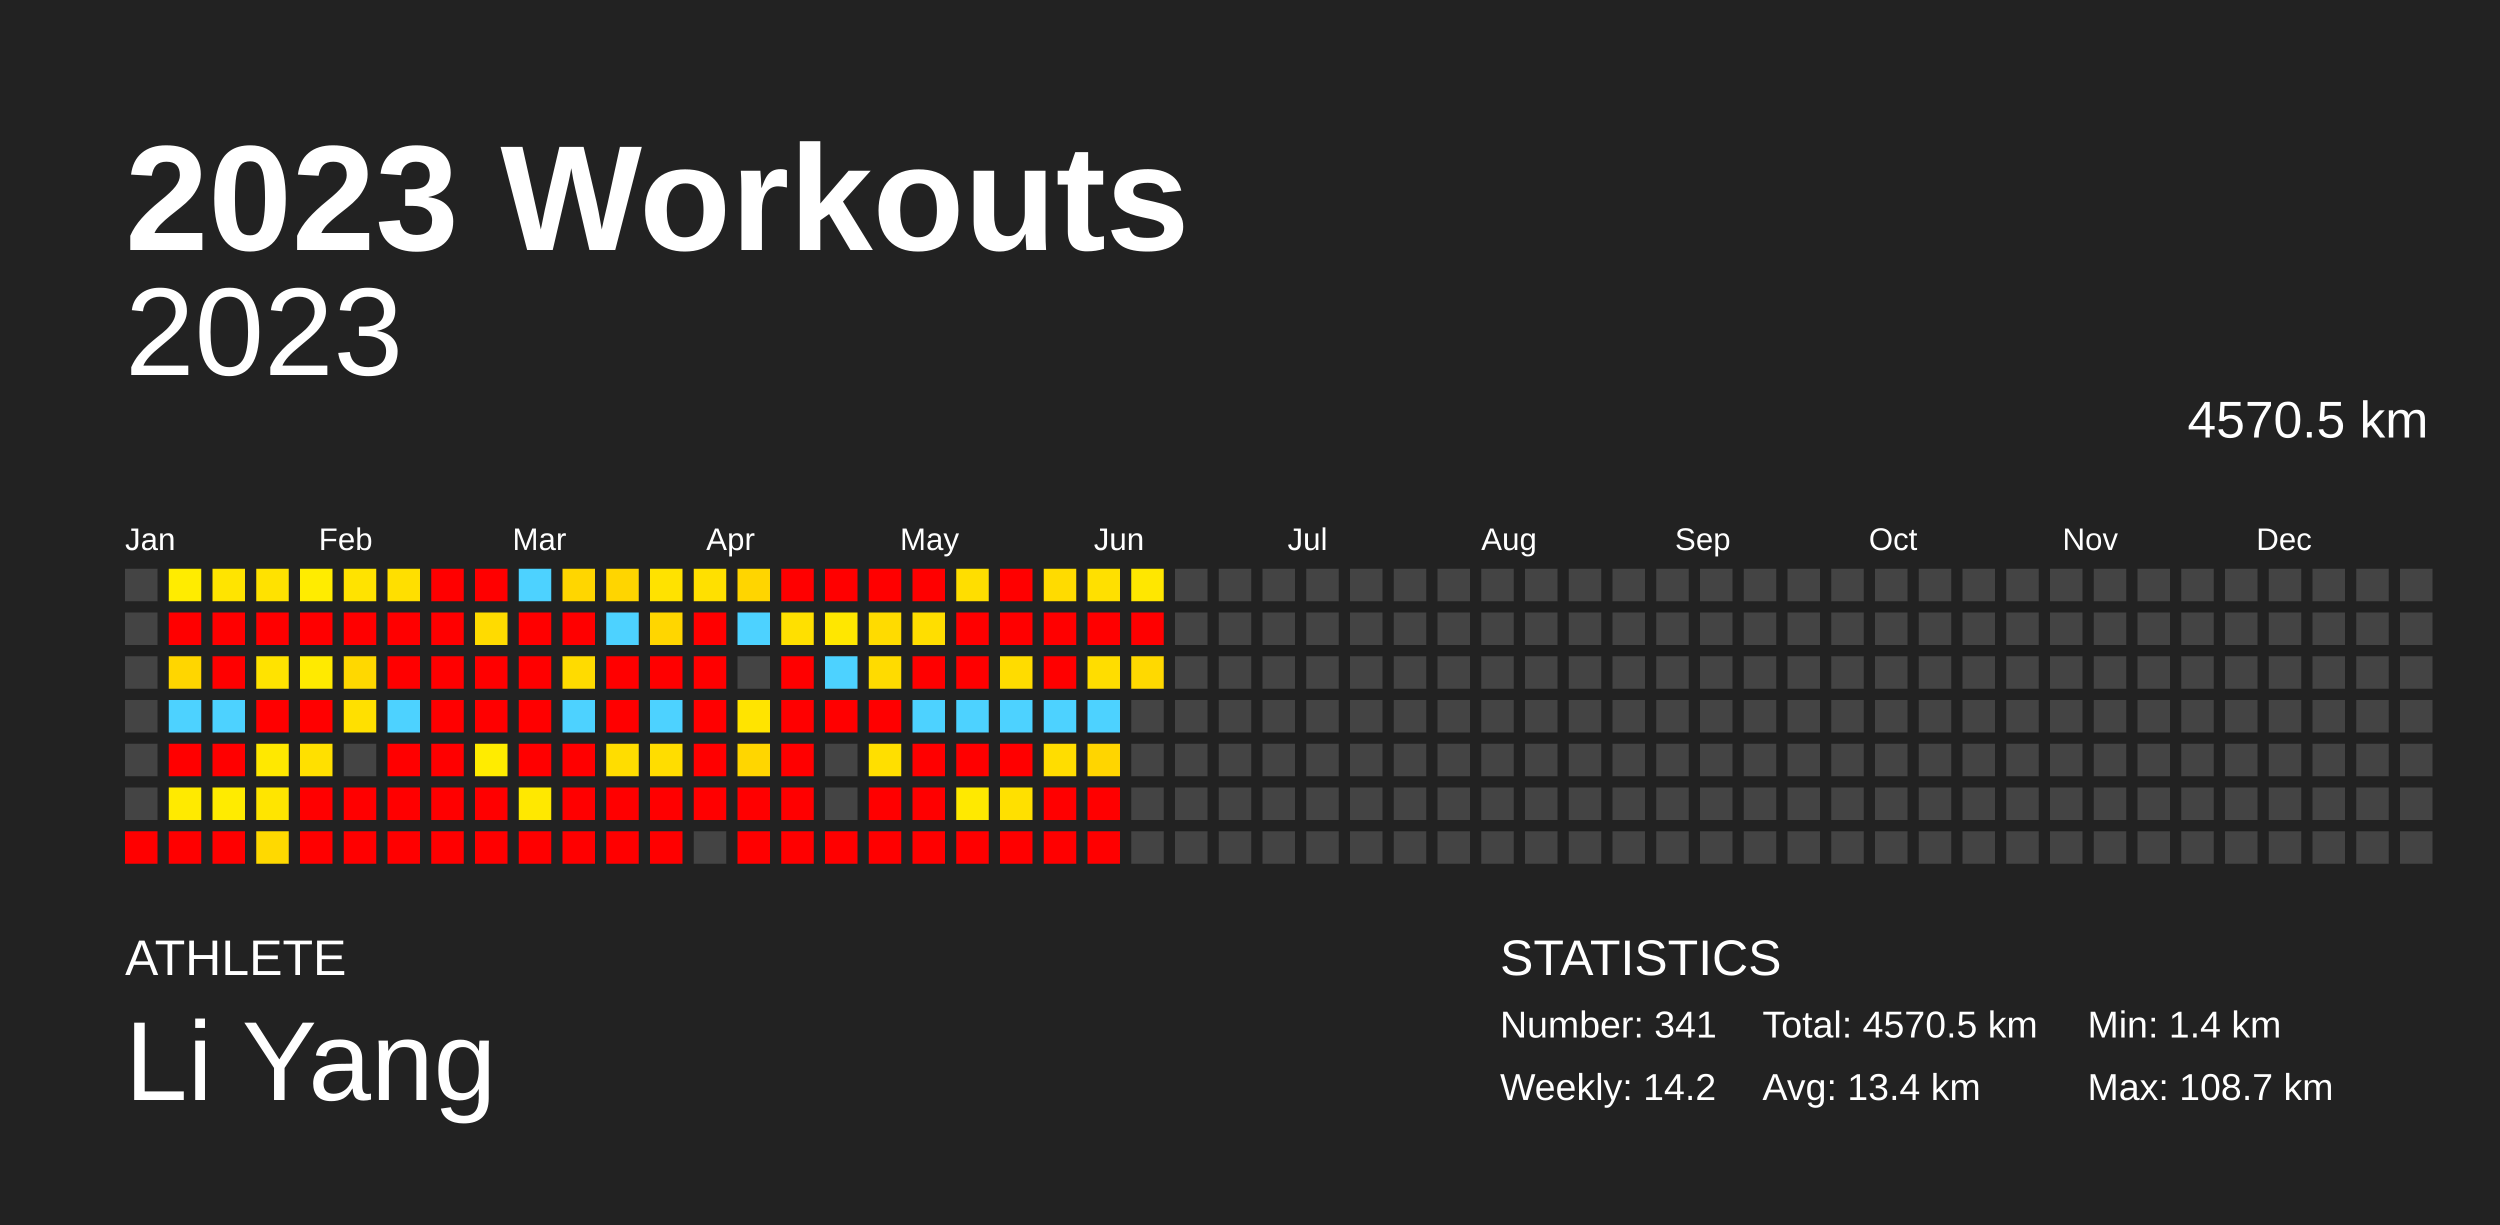
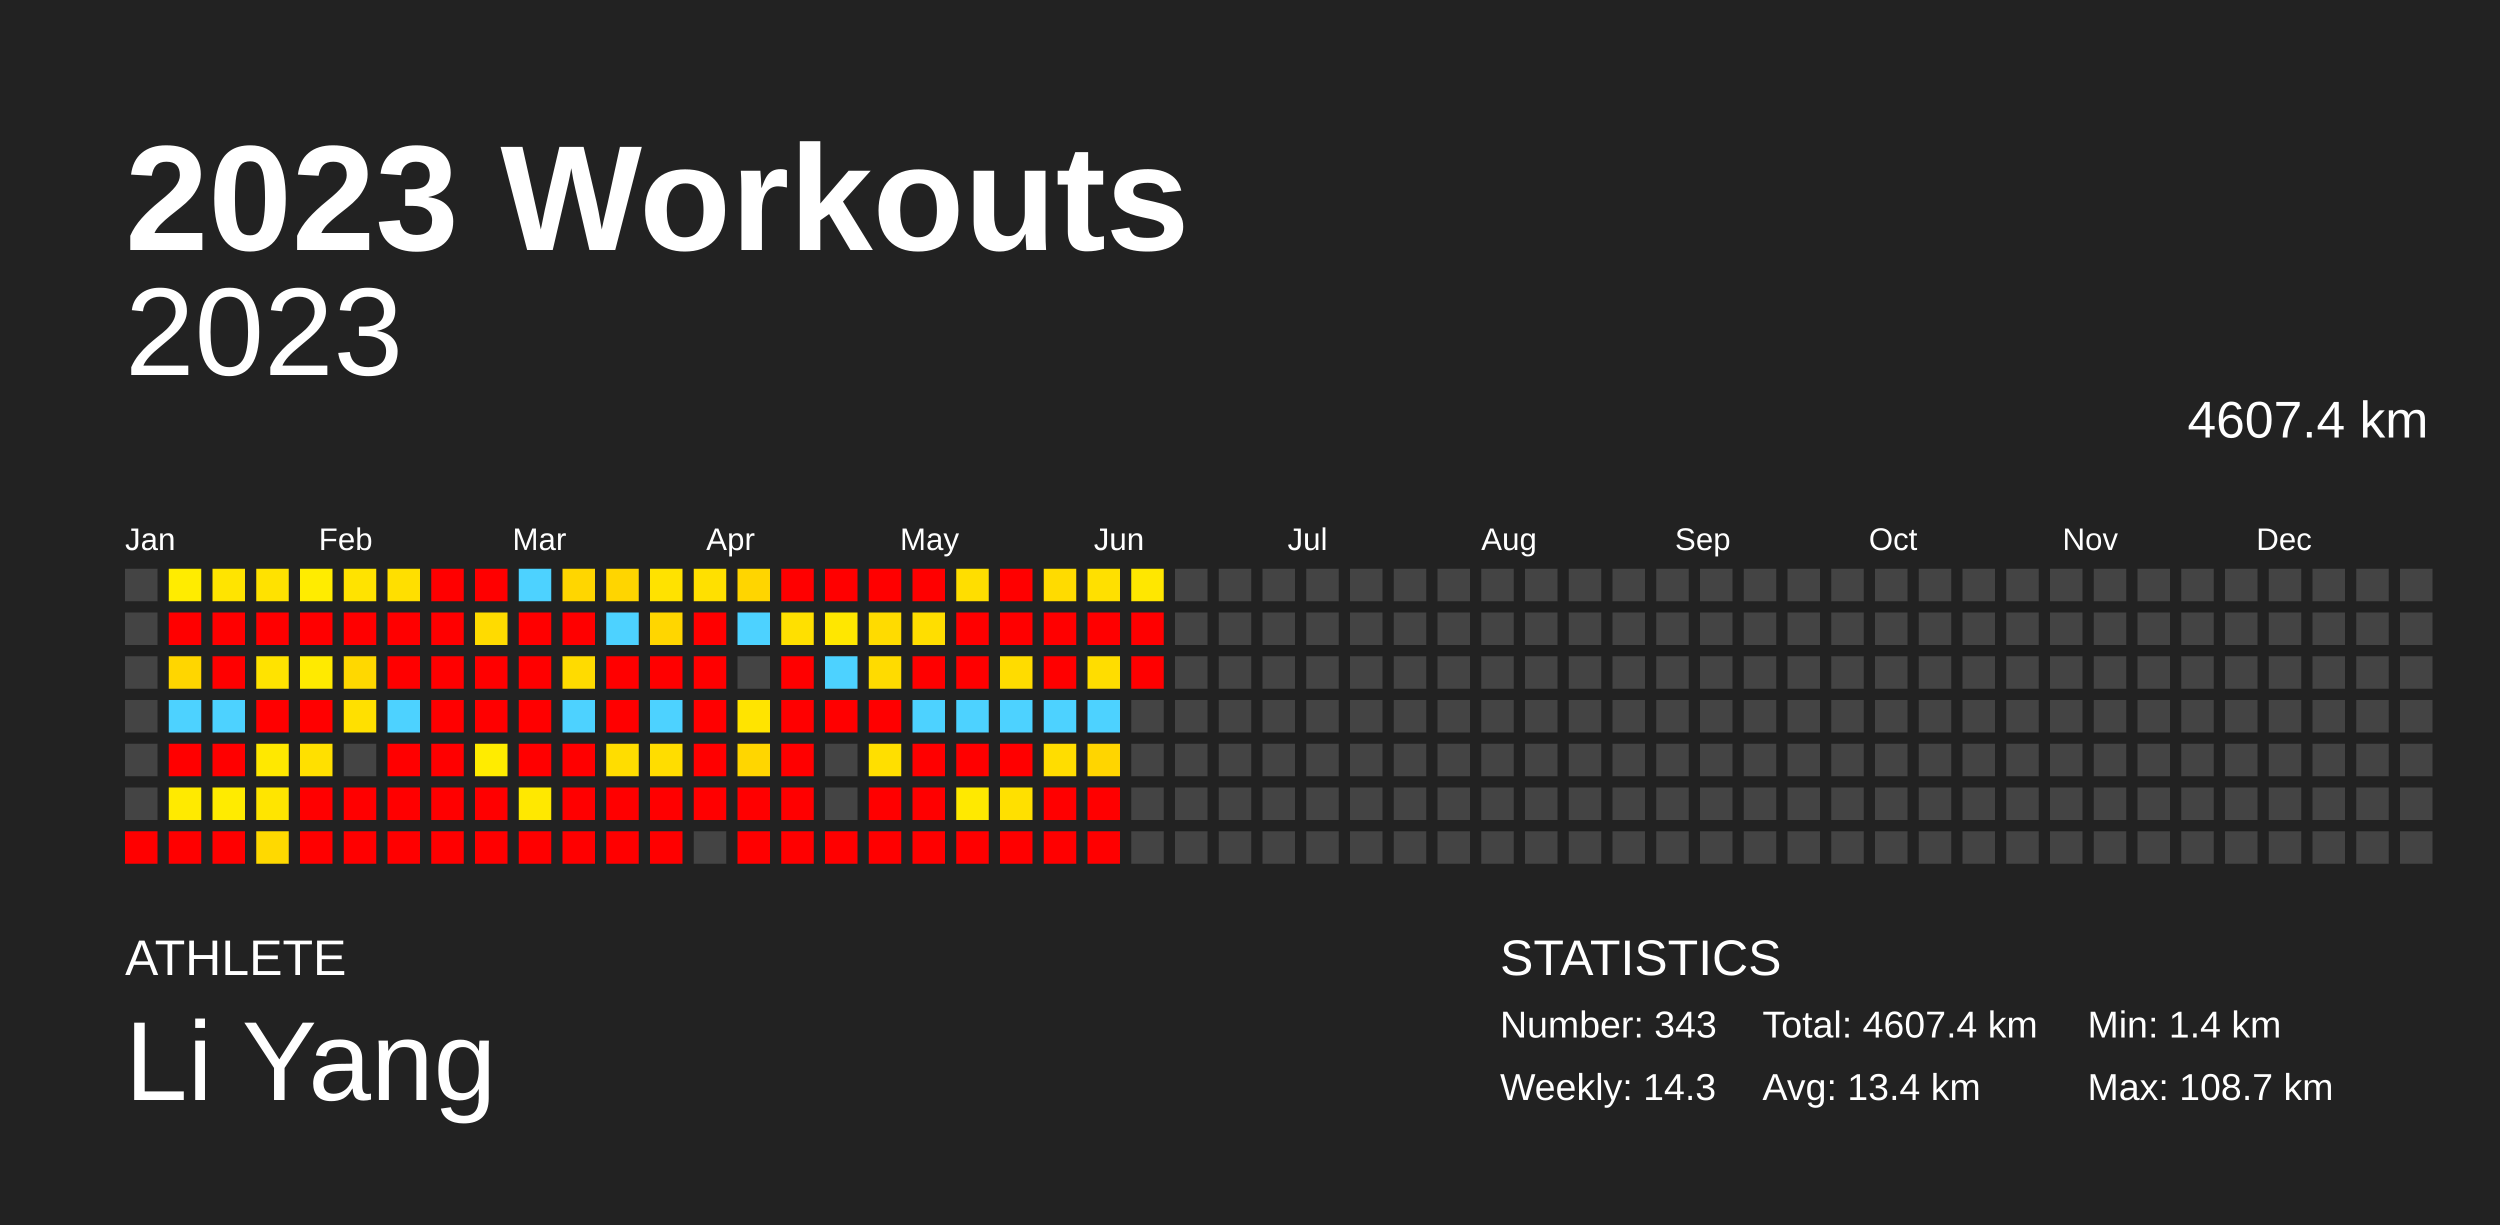
<svg xmlns="http://www.w3.org/2000/svg" baseProfile="full" height="98mm" version="1.1" viewBox="0,0,200,98" width="200mm">
  <defs />
  <rect fill="#222222" height="98" width="200" x="0" y="0" />
  <text fill="#FFFFFF" style="font-size:12px; font-family:Arial; font-weight:bold;" x="10" y="20">2023 Workouts</text>
  <text fill="#FFFFFF" style="font-size:4px; font-family:Arial" x="10" y="78">ATHLETE</text>
  <text fill="#FFFFFF" style="font-size:9px; font-family:Arial" x="10" y="88">Li Yang</text>
  <text fill="#FFFFFF" style="font-size:4px; font-family:Arial" x="120" y="78">STATISTICS</text>
-   <text fill="#FFFFFF" style="font-size:3px; font-family:Arial" x="120" y="83">Number: 341</text>
-   <text fill="#FFFFFF" style="font-size:3px; font-family:Arial" x="120" y="88">Weekly: 14.2</text>
-   <text fill="#FFFFFF" style="font-size:3px; font-family:Arial" x="141" y="83">Total: 4570.5 km</text>
+   <text fill="#FFFFFF" style="font-size:3px; font-family:Arial" x="120" y="83">Number: 343</text>
+   <text fill="#FFFFFF" style="font-size:3px; font-family:Arial" x="120" y="88">Weekly: 14.3</text>
+   <text fill="#FFFFFF" style="font-size:3px; font-family:Arial" x="141" y="83">Total: 4607.4 km</text>
  <text fill="#FFFFFF" style="font-size:3px; font-family:Arial" x="141" y="88">Avg: 13.4 km</text>
  <text fill="#FFFFFF" style="font-size:3px; font-family:Arial" x="167" y="83">Min: 1.4 km</text>
  <text fill="#FFFFFF" style="font-size:3px; font-family:Arial" x="167" y="88">Max: 108.7 km</text>
  <text alignment-baseline="hanging" fill="#FFFFFF" style="font-size:10.0px; font-family:Arial;" x="10" y="30">2023</text>
-   <text alignment-baseline="hanging" fill="#FFFFFF" style="font-size:4.125px; font-family:Arial;" x="175" y="35">4570.5 km</text>
+   <text alignment-baseline="hanging" fill="#FFFFFF" style="font-size:4.125px; font-family:Arial;" x="175" y="35">4607.4 km</text>
  <text fill="#FFFFFF" style="font-size:2.5px; font-family:Arial" x="10.0" y="44">Jan</text>
  <text fill="#FFFFFF" style="font-size:2.5px; font-family:Arial" x="25.5" y="44">Feb</text>
  <text fill="#FFFFFF" style="font-size:2.5px; font-family:Arial" x="41.0" y="44">Mar</text>
  <text fill="#FFFFFF" style="font-size:2.5px; font-family:Arial" x="56.5" y="44">Apr</text>
  <text fill="#FFFFFF" style="font-size:2.5px; font-family:Arial" x="72.0" y="44">May</text>
  <text fill="#FFFFFF" style="font-size:2.5px; font-family:Arial" x="87.5" y="44">Jun</text>
  <text fill="#FFFFFF" style="font-size:2.5px; font-family:Arial" x="103.0" y="44">Jul</text>
  <text fill="#FFFFFF" style="font-size:2.5px; font-family:Arial" x="118.5" y="44">Aug</text>
  <text fill="#FFFFFF" style="font-size:2.5px; font-family:Arial" x="134.0" y="44">Sep</text>
  <text fill="#FFFFFF" style="font-size:2.5px; font-family:Arial" x="149.5" y="44">Oct</text>
  <text fill="#FFFFFF" style="font-size:2.5px; font-family:Arial" x="165.0" y="44">Nov</text>
  <text fill="#FFFFFF" style="font-size:2.5px; font-family:Arial" x="180.5" y="44">Dec</text>
  <rect fill="#444444" height="2.6" width="2.6" x="10.0" y="45.5" />
  <rect fill="#444444" height="2.6" width="2.6" x="10.0" y="49.0" />
  <rect fill="#444444" height="2.6" width="2.6" x="10.0" y="52.5" />
  <rect fill="#444444" height="2.6" width="2.6" x="10.0" y="56.0" />
  <rect fill="#444444" height="2.6" width="2.6" x="10.0" y="59.5" />
  <rect fill="#444444" height="2.6" width="2.6" x="10.0" y="63.0" />
  <rect fill="red" height="2.6" width="2.6" x="10.0" y="66.5" />
  <rect fill="#ffec00" height="2.6" width="2.6" x="13.5" y="45.5" />
  <rect fill="red" height="2.6" width="2.6" x="13.5" y="49.0" />
  <rect fill="#ffd600" height="2.6" width="2.6" x="13.5" y="52.5" />
  <rect fill="#4dd2ff" height="2.6" width="2.6" x="13.5" y="56.0" />
  <rect fill="red" height="2.6" width="2.6" x="13.5" y="59.5" />
  <rect fill="#ffea00" height="2.6" width="2.6" x="13.5" y="63.0" />
  <rect fill="red" height="2.6" width="2.6" x="13.5" y="66.5" />
  <rect fill="#ffe400" height="2.6" width="2.6" x="17.0" y="45.5" />
  <rect fill="red" height="2.6" width="2.6" x="17.0" y="49.0" />
  <rect fill="red" height="2.6" width="2.6" x="17.0" y="52.5" />
  <rect fill="#4dd2ff" height="2.6" width="2.6" x="17.0" y="56.0" />
  <rect fill="red" height="2.6" width="2.6" x="17.0" y="59.5" />
  <rect fill="#ffeb00" height="2.6" width="2.6" x="17.0" y="63.0" />
  <rect fill="red" height="2.6" width="2.6" x="17.0" y="66.5" />
  <rect fill="#ffe200" height="2.6" width="2.6" x="20.5" y="45.5" />
  <rect fill="red" height="2.6" width="2.6" x="20.5" y="49.0" />
  <rect fill="#ffe300" height="2.6" width="2.6" x="20.5" y="52.5" />
  <rect fill="red" height="2.6" width="2.6" x="20.5" y="56.0" />
  <rect fill="#ffe800" height="2.6" width="2.6" x="20.5" y="59.5" />
  <rect fill="#ffe500" height="2.6" width="2.6" x="20.5" y="63.0" />
  <rect fill="#ffd900" height="2.6" width="2.6" x="20.5" y="66.5" />
  <rect fill="#ffec00" height="2.6" width="2.6" x="24.0" y="45.5" />
  <rect fill="red" height="2.6" width="2.6" x="24.0" y="49.0" />
  <rect fill="#ffea00" height="2.6" width="2.6" x="24.0" y="52.5" />
  <rect fill="red" height="2.6" width="2.6" x="24.0" y="56.0" />
  <rect fill="#ffe000" height="2.6" width="2.6" x="24.0" y="59.5" />
  <rect fill="red" height="2.6" width="2.6" x="24.0" y="63.0" />
  <rect fill="red" height="2.6" width="2.6" x="24.0" y="66.5" />
  <rect fill="#ffe300" height="2.6" width="2.6" x="27.5" y="45.5" />
  <rect fill="red" height="2.6" width="2.6" x="27.5" y="49.0" />
  <rect fill="#ffd800" height="2.6" width="2.6" x="27.5" y="52.5" />
  <rect fill="#ffe000" height="2.6" width="2.6" x="27.5" y="56.0" />
  <rect fill="#444444" height="2.6" width="2.6" x="27.5" y="59.5" />
  <rect fill="red" height="2.6" width="2.6" x="27.5" y="63.0" />
  <rect fill="red" height="2.6" width="2.6" x="27.5" y="66.5" />
  <rect fill="#ffdf00" height="2.6" width="2.6" x="31.0" y="45.5" />
  <rect fill="red" height="2.6" width="2.6" x="31.0" y="49.0" />
  <rect fill="red" height="2.6" width="2.6" x="31.0" y="52.5" />
  <rect fill="#4dd2ff" height="2.6" width="2.6" x="31.0" y="56.0" />
  <rect fill="red" height="2.6" width="2.6" x="31.0" y="59.5" />
  <rect fill="red" height="2.6" width="2.6" x="31.0" y="63.0" />
  <rect fill="red" height="2.6" width="2.6" x="31.0" y="66.5" />
  <rect fill="red" height="2.6" width="2.6" x="34.5" y="45.5" />
  <rect fill="red" height="2.6" width="2.6" x="34.5" y="49.0" />
  <rect fill="red" height="2.6" width="2.6" x="34.5" y="52.5" />
  <rect fill="red" height="2.6" width="2.6" x="34.5" y="56.0" />
  <rect fill="red" height="2.6" width="2.6" x="34.5" y="59.5" />
  <rect fill="red" height="2.6" width="2.6" x="34.5" y="63.0" />
  <rect fill="red" height="2.6" width="2.6" x="34.5" y="66.5" />
  <rect fill="red" height="2.6" width="2.6" x="38.0" y="45.5" />
  <rect fill="#ffdb00" height="2.6" width="2.6" x="38.0" y="49.0" />
  <rect fill="red" height="2.6" width="2.6" x="38.0" y="52.5" />
  <rect fill="red" height="2.6" width="2.6" x="38.0" y="56.0" />
  <rect fill="#ffec00" height="2.6" width="2.6" x="38.0" y="59.5" />
  <rect fill="red" height="2.6" width="2.6" x="38.0" y="63.0" />
  <rect fill="red" height="2.6" width="2.6" x="38.0" y="66.5" />
  <rect fill="#4dd2ff" height="2.6" width="2.6" x="41.5" y="45.5" />
  <rect fill="red" height="2.6" width="2.6" x="41.5" y="49.0" />
  <rect fill="red" height="2.6" width="2.6" x="41.5" y="52.5" />
  <rect fill="red" height="2.6" width="2.6" x="41.5" y="56.0" />
  <rect fill="red" height="2.6" width="2.6" x="41.5" y="59.5" />
  <rect fill="#ffe800" height="2.6" width="2.6" x="41.5" y="63.0" />
  <rect fill="red" height="2.6" width="2.6" x="41.5" y="66.5" />
  <rect fill="#ffd600" height="2.6" width="2.6" x="45.0" y="45.5" />
  <rect fill="red" height="2.6" width="2.6" x="45.0" y="49.0" />
  <rect fill="#ffdb00" height="2.6" width="2.6" x="45.0" y="52.5" />
  <rect fill="#4dd2ff" height="2.6" width="2.6" x="45.0" y="56.0" />
  <rect fill="red" height="2.6" width="2.6" x="45.0" y="59.5" />
  <rect fill="red" height="2.6" width="2.6" x="45.0" y="63.0" />
  <rect fill="red" height="2.6" width="2.6" x="45.0" y="66.5" />
  <rect fill="#ffd500" height="2.6" width="2.6" x="48.5" y="45.5" />
  <rect fill="#4dd2ff" height="2.6" width="2.6" x="48.5" y="49.0" />
  <rect fill="red" height="2.6" width="2.6" x="48.5" y="52.5" />
  <rect fill="red" height="2.6" width="2.6" x="48.5" y="56.0" />
  <rect fill="#ffdd00" height="2.6" width="2.6" x="48.5" y="59.5" />
  <rect fill="red" height="2.6" width="2.6" x="48.5" y="63.0" />
  <rect fill="red" height="2.6" width="2.6" x="48.5" y="66.5" />
  <rect fill="#ffe200" height="2.6" width="2.6" x="52.0" y="45.5" />
  <rect fill="#ffd600" height="2.6" width="2.6" x="52.0" y="49.0" />
  <rect fill="red" height="2.6" width="2.6" x="52.0" y="52.5" />
  <rect fill="#4dd2ff" height="2.6" width="2.6" x="52.0" y="56.0" />
  <rect fill="#ffdd00" height="2.6" width="2.6" x="52.0" y="59.5" />
  <rect fill="red" height="2.6" width="2.6" x="52.0" y="63.0" />
  <rect fill="red" height="2.6" width="2.6" x="52.0" y="66.5" />
  <rect fill="#ffe000" height="2.6" width="2.6" x="55.5" y="45.5" />
  <rect fill="red" height="2.6" width="2.6" x="55.5" y="49.0" />
  <rect fill="red" height="2.6" width="2.6" x="55.5" y="52.5" />
  <rect fill="red" height="2.6" width="2.6" x="55.5" y="56.0" />
  <rect fill="red" height="2.6" width="2.6" x="55.5" y="59.5" />
  <rect fill="red" height="2.6" width="2.6" x="55.5" y="63.0" />
  <rect fill="#444444" height="2.6" width="2.6" x="55.5" y="66.5" />
  <rect fill="#ffd500" height="2.6" width="2.6" x="59.0" y="45.5" />
  <rect fill="#4dd2ff" height="2.6" width="2.6" x="59.0" y="49.0" />
  <rect fill="#444444" height="2.6" width="2.6" x="59.0" y="52.5" />
  <rect fill="#ffe400" height="2.6" width="2.6" x="59.0" y="56.0" />
  <rect fill="#ffd600" height="2.6" width="2.6" x="59.0" y="59.5" />
  <rect fill="red" height="2.6" width="2.6" x="59.0" y="63.0" />
  <rect fill="red" height="2.6" width="2.6" x="59.0" y="66.5" />
  <rect fill="red" height="2.6" width="2.6" x="62.5" y="45.5" />
  <rect fill="#ffe000" height="2.6" width="2.6" x="62.5" y="49.0" />
  <rect fill="red" height="2.6" width="2.6" x="62.5" y="52.5" />
  <rect fill="red" height="2.6" width="2.6" x="62.5" y="56.0" />
  <rect fill="red" height="2.6" width="2.6" x="62.5" y="59.5" />
  <rect fill="red" height="2.6" width="2.6" x="62.5" y="63.0" />
  <rect fill="red" height="2.6" width="2.6" x="62.5" y="66.5" />
  <rect fill="red" height="2.6" width="2.6" x="66.0" y="45.5" />
  <rect fill="#ffe700" height="2.6" width="2.6" x="66.0" y="49.0" />
  <rect fill="#4dd2ff" height="2.6" width="2.6" x="66.0" y="52.5" />
  <rect fill="red" height="2.6" width="2.6" x="66.0" y="56.0" />
  <rect fill="#444444" height="2.6" width="2.6" x="66.0" y="59.5" />
  <rect fill="#444444" height="2.6" width="2.6" x="66.0" y="63.0" />
  <rect fill="red" height="2.6" width="2.6" x="66.0" y="66.5" />
  <rect fill="red" height="2.6" width="2.6" x="69.5" y="45.5" />
  <rect fill="#ffdb00" height="2.6" width="2.6" x="69.5" y="49.0" />
  <rect fill="#ffdb00" height="2.6" width="2.6" x="69.5" y="52.5" />
  <rect fill="red" height="2.6" width="2.6" x="69.5" y="56.0" />
  <rect fill="#ffdf00" height="2.6" width="2.6" x="69.5" y="59.5" />
  <rect fill="red" height="2.6" width="2.6" x="69.5" y="63.0" />
  <rect fill="red" height="2.6" width="2.6" x="69.5" y="66.5" />
  <rect fill="red" height="2.6" width="2.6" x="73.0" y="45.5" />
  <rect fill="#ffde00" height="2.6" width="2.6" x="73.0" y="49.0" />
  <rect fill="red" height="2.6" width="2.6" x="73.0" y="52.5" />
  <rect fill="#4dd2ff" height="2.6" width="2.6" x="73.0" y="56.0" />
  <rect fill="red" height="2.6" width="2.6" x="73.0" y="59.5" />
  <rect fill="red" height="2.6" width="2.6" x="73.0" y="63.0" />
  <rect fill="red" height="2.6" width="2.6" x="73.0" y="66.5" />
  <rect fill="#ffde00" height="2.6" width="2.6" x="76.5" y="45.5" />
  <rect fill="red" height="2.6" width="2.6" x="76.5" y="49.0" />
  <rect fill="red" height="2.6" width="2.6" x="76.5" y="52.5" />
  <rect fill="#4dd2ff" height="2.6" width="2.6" x="76.5" y="56.0" />
  <rect fill="red" height="2.6" width="2.6" x="76.5" y="59.5" />
  <rect fill="#ffe900" height="2.6" width="2.6" x="76.5" y="63.0" />
  <rect fill="red" height="2.6" width="2.6" x="76.5" y="66.5" />
  <rect fill="red" height="2.6" width="2.6" x="80.0" y="45.5" />
  <rect fill="red" height="2.6" width="2.6" x="80.0" y="49.0" />
  <rect fill="#ffdc00" height="2.6" width="2.6" x="80.0" y="52.5" />
  <rect fill="#4dd2ff" height="2.6" width="2.6" x="80.0" y="56.0" />
  <rect fill="red" height="2.6" width="2.6" x="80.0" y="59.5" />
  <rect fill="#ffe000" height="2.6" width="2.6" x="80.0" y="63.0" />
  <rect fill="red" height="2.6" width="2.6" x="80.0" y="66.5" />
  <rect fill="#ffdb00" height="2.6" width="2.6" x="83.5" y="45.5" />
  <rect fill="red" height="2.6" width="2.6" x="83.5" y="49.0" />
  <rect fill="red" height="2.6" width="2.6" x="83.5" y="52.5" />
  <rect fill="#4dd2ff" height="2.6" width="2.6" x="83.5" y="56.0" />
  <rect fill="#ffdd00" height="2.6" width="2.6" x="83.5" y="59.5" />
  <rect fill="red" height="2.6" width="2.6" x="83.5" y="63.0" />
  <rect fill="red" height="2.6" width="2.6" x="83.5" y="66.5" />
  <rect fill="#ffe000" height="2.6" width="2.6" x="87.0" y="45.5" />
  <rect fill="red" height="2.6" width="2.6" x="87.0" y="49.0" />
  <rect fill="#ffdd00" height="2.6" width="2.6" x="87.0" y="52.5" />
  <rect fill="#4dd2ff" height="2.6" width="2.6" x="87.0" y="56.0" />
  <rect fill="#ffd500" height="2.6" width="2.6" x="87.0" y="59.5" />
  <rect fill="red" height="2.6" width="2.6" x="87.0" y="63.0" />
  <rect fill="red" height="2.6" width="2.6" x="87.0" y="66.5" />
  <rect fill="#ffe700" height="2.6" width="2.6" x="90.5" y="45.5" />
  <rect fill="red" height="2.6" width="2.6" x="90.5" y="49.0" />
-   <rect fill="#ffd900" height="2.6" width="2.6" x="90.5" y="52.5" />
+   <rect fill="red" height="2.6" width="2.6" x="90.5" y="52.5" />
  <rect fill="#444444" height="2.6" width="2.6" x="90.5" y="56.0" />
  <rect fill="#444444" height="2.6" width="2.6" x="90.5" y="59.5" />
  <rect fill="#444444" height="2.6" width="2.6" x="90.5" y="63.0" />
  <rect fill="#444444" height="2.6" width="2.6" x="90.5" y="66.5" />
  <rect fill="#444444" height="2.6" width="2.6" x="94.0" y="45.5" />
  <rect fill="#444444" height="2.6" width="2.6" x="94.0" y="49.0" />
  <rect fill="#444444" height="2.6" width="2.6" x="94.0" y="52.5" />
  <rect fill="#444444" height="2.6" width="2.6" x="94.0" y="56.0" />
  <rect fill="#444444" height="2.6" width="2.6" x="94.0" y="59.5" />
  <rect fill="#444444" height="2.6" width="2.6" x="94.0" y="63.0" />
  <rect fill="#444444" height="2.6" width="2.6" x="94.0" y="66.5" />
  <rect fill="#444444" height="2.6" width="2.6" x="97.5" y="45.5" />
  <rect fill="#444444" height="2.6" width="2.6" x="97.5" y="49.0" />
  <rect fill="#444444" height="2.6" width="2.6" x="97.5" y="52.5" />
  <rect fill="#444444" height="2.6" width="2.6" x="97.5" y="56.0" />
  <rect fill="#444444" height="2.6" width="2.6" x="97.5" y="59.5" />
  <rect fill="#444444" height="2.6" width="2.6" x="97.5" y="63.0" />
  <rect fill="#444444" height="2.6" width="2.6" x="97.5" y="66.5" />
  <rect fill="#444444" height="2.6" width="2.6" x="101.0" y="45.5" />
  <rect fill="#444444" height="2.6" width="2.6" x="101.0" y="49.0" />
  <rect fill="#444444" height="2.6" width="2.6" x="101.0" y="52.5" />
  <rect fill="#444444" height="2.6" width="2.6" x="101.0" y="56.0" />
  <rect fill="#444444" height="2.6" width="2.6" x="101.0" y="59.5" />
  <rect fill="#444444" height="2.6" width="2.6" x="101.0" y="63.0" />
  <rect fill="#444444" height="2.6" width="2.6" x="101.0" y="66.5" />
  <rect fill="#444444" height="2.6" width="2.6" x="104.5" y="45.5" />
  <rect fill="#444444" height="2.6" width="2.6" x="104.5" y="49.0" />
  <rect fill="#444444" height="2.6" width="2.6" x="104.5" y="52.5" />
  <rect fill="#444444" height="2.6" width="2.6" x="104.5" y="56.0" />
  <rect fill="#444444" height="2.6" width="2.6" x="104.5" y="59.5" />
  <rect fill="#444444" height="2.6" width="2.6" x="104.5" y="63.0" />
  <rect fill="#444444" height="2.6" width="2.6" x="104.5" y="66.5" />
  <rect fill="#444444" height="2.6" width="2.6" x="108.0" y="45.5" />
  <rect fill="#444444" height="2.6" width="2.6" x="108.0" y="49.0" />
  <rect fill="#444444" height="2.6" width="2.6" x="108.0" y="52.5" />
  <rect fill="#444444" height="2.6" width="2.6" x="108.0" y="56.0" />
  <rect fill="#444444" height="2.6" width="2.6" x="108.0" y="59.5" />
  <rect fill="#444444" height="2.6" width="2.6" x="108.0" y="63.0" />
  <rect fill="#444444" height="2.6" width="2.6" x="108.0" y="66.5" />
  <rect fill="#444444" height="2.6" width="2.6" x="111.5" y="45.5" />
  <rect fill="#444444" height="2.6" width="2.6" x="111.5" y="49.0" />
  <rect fill="#444444" height="2.6" width="2.6" x="111.5" y="52.5" />
  <rect fill="#444444" height="2.6" width="2.6" x="111.5" y="56.0" />
  <rect fill="#444444" height="2.6" width="2.6" x="111.5" y="59.5" />
  <rect fill="#444444" height="2.6" width="2.6" x="111.5" y="63.0" />
  <rect fill="#444444" height="2.6" width="2.6" x="111.5" y="66.5" />
  <rect fill="#444444" height="2.6" width="2.6" x="115.0" y="45.5" />
  <rect fill="#444444" height="2.6" width="2.6" x="115.0" y="49.0" />
  <rect fill="#444444" height="2.6" width="2.6" x="115.0" y="52.5" />
  <rect fill="#444444" height="2.6" width="2.6" x="115.0" y="56.0" />
  <rect fill="#444444" height="2.6" width="2.6" x="115.0" y="59.5" />
  <rect fill="#444444" height="2.6" width="2.6" x="115.0" y="63.0" />
  <rect fill="#444444" height="2.6" width="2.6" x="115.0" y="66.5" />
  <rect fill="#444444" height="2.6" width="2.6" x="118.5" y="45.5" />
  <rect fill="#444444" height="2.6" width="2.6" x="118.5" y="49.0" />
  <rect fill="#444444" height="2.6" width="2.6" x="118.5" y="52.5" />
  <rect fill="#444444" height="2.6" width="2.6" x="118.5" y="56.0" />
  <rect fill="#444444" height="2.6" width="2.6" x="118.5" y="59.5" />
  <rect fill="#444444" height="2.6" width="2.6" x="118.5" y="63.0" />
  <rect fill="#444444" height="2.6" width="2.6" x="118.5" y="66.5" />
  <rect fill="#444444" height="2.6" width="2.6" x="122.0" y="45.5" />
  <rect fill="#444444" height="2.6" width="2.6" x="122.0" y="49.0" />
  <rect fill="#444444" height="2.6" width="2.6" x="122.0" y="52.5" />
  <rect fill="#444444" height="2.6" width="2.6" x="122.0" y="56.0" />
  <rect fill="#444444" height="2.6" width="2.6" x="122.0" y="59.5" />
  <rect fill="#444444" height="2.6" width="2.6" x="122.0" y="63.0" />
  <rect fill="#444444" height="2.6" width="2.6" x="122.0" y="66.5" />
  <rect fill="#444444" height="2.6" width="2.6" x="125.5" y="45.5" />
  <rect fill="#444444" height="2.6" width="2.6" x="125.5" y="49.0" />
  <rect fill="#444444" height="2.6" width="2.6" x="125.5" y="52.5" />
  <rect fill="#444444" height="2.6" width="2.6" x="125.5" y="56.0" />
  <rect fill="#444444" height="2.6" width="2.6" x="125.5" y="59.5" />
  <rect fill="#444444" height="2.6" width="2.6" x="125.5" y="63.0" />
  <rect fill="#444444" height="2.6" width="2.6" x="125.5" y="66.5" />
  <rect fill="#444444" height="2.6" width="2.6" x="129.0" y="45.5" />
  <rect fill="#444444" height="2.6" width="2.6" x="129.0" y="49.0" />
  <rect fill="#444444" height="2.6" width="2.6" x="129.0" y="52.5" />
  <rect fill="#444444" height="2.6" width="2.6" x="129.0" y="56.0" />
  <rect fill="#444444" height="2.6" width="2.6" x="129.0" y="59.5" />
  <rect fill="#444444" height="2.6" width="2.6" x="129.0" y="63.0" />
  <rect fill="#444444" height="2.6" width="2.6" x="129.0" y="66.5" />
  <rect fill="#444444" height="2.6" width="2.6" x="132.5" y="45.5" />
  <rect fill="#444444" height="2.6" width="2.6" x="132.5" y="49.0" />
  <rect fill="#444444" height="2.6" width="2.6" x="132.5" y="52.5" />
  <rect fill="#444444" height="2.6" width="2.6" x="132.5" y="56.0" />
  <rect fill="#444444" height="2.6" width="2.6" x="132.5" y="59.5" />
  <rect fill="#444444" height="2.6" width="2.6" x="132.5" y="63.0" />
  <rect fill="#444444" height="2.6" width="2.6" x="132.5" y="66.5" />
  <rect fill="#444444" height="2.6" width="2.6" x="136.0" y="45.5" />
  <rect fill="#444444" height="2.6" width="2.6" x="136.0" y="49.0" />
  <rect fill="#444444" height="2.6" width="2.6" x="136.0" y="52.5" />
  <rect fill="#444444" height="2.6" width="2.6" x="136.0" y="56.0" />
  <rect fill="#444444" height="2.6" width="2.6" x="136.0" y="59.5" />
  <rect fill="#444444" height="2.6" width="2.6" x="136.0" y="63.0" />
  <rect fill="#444444" height="2.6" width="2.6" x="136.0" y="66.5" />
  <rect fill="#444444" height="2.6" width="2.6" x="139.5" y="45.5" />
  <rect fill="#444444" height="2.6" width="2.6" x="139.5" y="49.0" />
  <rect fill="#444444" height="2.6" width="2.6" x="139.5" y="52.5" />
  <rect fill="#444444" height="2.6" width="2.6" x="139.5" y="56.0" />
  <rect fill="#444444" height="2.6" width="2.6" x="139.5" y="59.5" />
  <rect fill="#444444" height="2.6" width="2.6" x="139.5" y="63.0" />
  <rect fill="#444444" height="2.6" width="2.6" x="139.5" y="66.5" />
  <rect fill="#444444" height="2.6" width="2.6" x="143.0" y="45.5" />
  <rect fill="#444444" height="2.6" width="2.6" x="143.0" y="49.0" />
  <rect fill="#444444" height="2.6" width="2.6" x="143.0" y="52.5" />
  <rect fill="#444444" height="2.6" width="2.6" x="143.0" y="56.0" />
  <rect fill="#444444" height="2.6" width="2.6" x="143.0" y="59.5" />
  <rect fill="#444444" height="2.6" width="2.6" x="143.0" y="63.0" />
  <rect fill="#444444" height="2.6" width="2.6" x="143.0" y="66.5" />
  <rect fill="#444444" height="2.6" width="2.6" x="146.5" y="45.5" />
  <rect fill="#444444" height="2.6" width="2.6" x="146.5" y="49.0" />
  <rect fill="#444444" height="2.6" width="2.6" x="146.5" y="52.5" />
  <rect fill="#444444" height="2.6" width="2.6" x="146.5" y="56.0" />
  <rect fill="#444444" height="2.6" width="2.6" x="146.5" y="59.5" />
  <rect fill="#444444" height="2.6" width="2.6" x="146.5" y="63.0" />
  <rect fill="#444444" height="2.6" width="2.6" x="146.5" y="66.5" />
  <rect fill="#444444" height="2.6" width="2.6" x="150.0" y="45.5" />
  <rect fill="#444444" height="2.6" width="2.6" x="150.0" y="49.0" />
  <rect fill="#444444" height="2.6" width="2.6" x="150.0" y="52.5" />
  <rect fill="#444444" height="2.6" width="2.6" x="150.0" y="56.0" />
  <rect fill="#444444" height="2.6" width="2.6" x="150.0" y="59.5" />
  <rect fill="#444444" height="2.6" width="2.6" x="150.0" y="63.0" />
  <rect fill="#444444" height="2.6" width="2.6" x="150.0" y="66.5" />
  <rect fill="#444444" height="2.6" width="2.6" x="153.5" y="45.5" />
  <rect fill="#444444" height="2.6" width="2.6" x="153.5" y="49.0" />
  <rect fill="#444444" height="2.6" width="2.6" x="153.5" y="52.5" />
  <rect fill="#444444" height="2.6" width="2.6" x="153.5" y="56.0" />
  <rect fill="#444444" height="2.6" width="2.6" x="153.5" y="59.5" />
  <rect fill="#444444" height="2.6" width="2.6" x="153.5" y="63.0" />
  <rect fill="#444444" height="2.6" width="2.6" x="153.5" y="66.5" />
  <rect fill="#444444" height="2.6" width="2.6" x="157.0" y="45.5" />
  <rect fill="#444444" height="2.6" width="2.6" x="157.0" y="49.0" />
  <rect fill="#444444" height="2.6" width="2.6" x="157.0" y="52.5" />
  <rect fill="#444444" height="2.6" width="2.6" x="157.0" y="56.0" />
  <rect fill="#444444" height="2.6" width="2.6" x="157.0" y="59.5" />
  <rect fill="#444444" height="2.6" width="2.6" x="157.0" y="63.0" />
  <rect fill="#444444" height="2.6" width="2.6" x="157.0" y="66.5" />
  <rect fill="#444444" height="2.6" width="2.6" x="160.5" y="45.5" />
  <rect fill="#444444" height="2.6" width="2.6" x="160.5" y="49.0" />
  <rect fill="#444444" height="2.6" width="2.6" x="160.5" y="52.5" />
  <rect fill="#444444" height="2.6" width="2.6" x="160.5" y="56.0" />
  <rect fill="#444444" height="2.6" width="2.6" x="160.5" y="59.5" />
  <rect fill="#444444" height="2.6" width="2.6" x="160.5" y="63.0" />
  <rect fill="#444444" height="2.6" width="2.6" x="160.5" y="66.5" />
  <rect fill="#444444" height="2.6" width="2.6" x="164.0" y="45.5" />
  <rect fill="#444444" height="2.6" width="2.6" x="164.0" y="49.0" />
  <rect fill="#444444" height="2.6" width="2.6" x="164.0" y="52.5" />
  <rect fill="#444444" height="2.6" width="2.6" x="164.0" y="56.0" />
  <rect fill="#444444" height="2.6" width="2.6" x="164.0" y="59.5" />
  <rect fill="#444444" height="2.6" width="2.6" x="164.0" y="63.0" />
  <rect fill="#444444" height="2.6" width="2.6" x="164.0" y="66.5" />
  <rect fill="#444444" height="2.6" width="2.6" x="167.5" y="45.5" />
  <rect fill="#444444" height="2.6" width="2.6" x="167.5" y="49.0" />
  <rect fill="#444444" height="2.6" width="2.6" x="167.5" y="52.5" />
  <rect fill="#444444" height="2.6" width="2.6" x="167.5" y="56.0" />
  <rect fill="#444444" height="2.6" width="2.6" x="167.5" y="59.5" />
  <rect fill="#444444" height="2.6" width="2.6" x="167.5" y="63.0" />
  <rect fill="#444444" height="2.6" width="2.6" x="167.5" y="66.5" />
  <rect fill="#444444" height="2.6" width="2.6" x="171.0" y="45.5" />
  <rect fill="#444444" height="2.6" width="2.6" x="171.0" y="49.0" />
  <rect fill="#444444" height="2.6" width="2.6" x="171.0" y="52.5" />
  <rect fill="#444444" height="2.6" width="2.6" x="171.0" y="56.0" />
  <rect fill="#444444" height="2.6" width="2.6" x="171.0" y="59.5" />
  <rect fill="#444444" height="2.6" width="2.6" x="171.0" y="63.0" />
  <rect fill="#444444" height="2.6" width="2.6" x="171.0" y="66.5" />
  <rect fill="#444444" height="2.6" width="2.6" x="174.5" y="45.5" />
  <rect fill="#444444" height="2.6" width="2.6" x="174.5" y="49.0" />
  <rect fill="#444444" height="2.6" width="2.6" x="174.5" y="52.5" />
  <rect fill="#444444" height="2.6" width="2.6" x="174.5" y="56.0" />
  <rect fill="#444444" height="2.6" width="2.6" x="174.5" y="59.5" />
  <rect fill="#444444" height="2.6" width="2.6" x="174.5" y="63.0" />
  <rect fill="#444444" height="2.6" width="2.6" x="174.5" y="66.5" />
  <rect fill="#444444" height="2.6" width="2.6" x="178.0" y="45.5" />
  <rect fill="#444444" height="2.6" width="2.6" x="178.0" y="49.0" />
  <rect fill="#444444" height="2.6" width="2.6" x="178.0" y="52.5" />
  <rect fill="#444444" height="2.6" width="2.6" x="178.0" y="56.0" />
  <rect fill="#444444" height="2.6" width="2.6" x="178.0" y="59.5" />
  <rect fill="#444444" height="2.6" width="2.6" x="178.0" y="63.0" />
  <rect fill="#444444" height="2.6" width="2.6" x="178.0" y="66.5" />
  <rect fill="#444444" height="2.6" width="2.6" x="181.5" y="45.5" />
  <rect fill="#444444" height="2.6" width="2.6" x="181.5" y="49.0" />
  <rect fill="#444444" height="2.6" width="2.6" x="181.5" y="52.5" />
  <rect fill="#444444" height="2.6" width="2.6" x="181.5" y="56.0" />
  <rect fill="#444444" height="2.6" width="2.6" x="181.5" y="59.5" />
  <rect fill="#444444" height="2.6" width="2.6" x="181.5" y="63.0" />
  <rect fill="#444444" height="2.6" width="2.6" x="181.5" y="66.5" />
  <rect fill="#444444" height="2.6" width="2.6" x="185.0" y="45.5" />
  <rect fill="#444444" height="2.6" width="2.6" x="185.0" y="49.0" />
  <rect fill="#444444" height="2.6" width="2.6" x="185.0" y="52.5" />
  <rect fill="#444444" height="2.6" width="2.6" x="185.0" y="56.0" />
  <rect fill="#444444" height="2.6" width="2.6" x="185.0" y="59.5" />
  <rect fill="#444444" height="2.6" width="2.6" x="185.0" y="63.0" />
  <rect fill="#444444" height="2.6" width="2.6" x="185.0" y="66.5" />
  <rect fill="#444444" height="2.6" width="2.6" x="188.5" y="45.5" />
  <rect fill="#444444" height="2.6" width="2.6" x="188.5" y="49.0" />
  <rect fill="#444444" height="2.6" width="2.6" x="188.5" y="52.5" />
  <rect fill="#444444" height="2.6" width="2.6" x="188.5" y="56.0" />
  <rect fill="#444444" height="2.6" width="2.6" x="188.5" y="59.5" />
  <rect fill="#444444" height="2.6" width="2.6" x="188.5" y="63.0" />
  <rect fill="#444444" height="2.6" width="2.6" x="188.5" y="66.5" />
  <rect fill="#444444" height="2.6" width="2.6" x="192.0" y="45.5" />
  <rect fill="#444444" height="2.6" width="2.6" x="192.0" y="49.0" />
  <rect fill="#444444" height="2.6" width="2.6" x="192.0" y="52.5" />
  <rect fill="#444444" height="2.6" width="2.6" x="192.0" y="56.0" />
  <rect fill="#444444" height="2.6" width="2.6" x="192.0" y="59.5" />
  <rect fill="#444444" height="2.6" width="2.6" x="192.0" y="63.0" />
  <rect fill="#444444" height="2.6" width="2.6" x="192.0" y="66.5" />
</svg>
